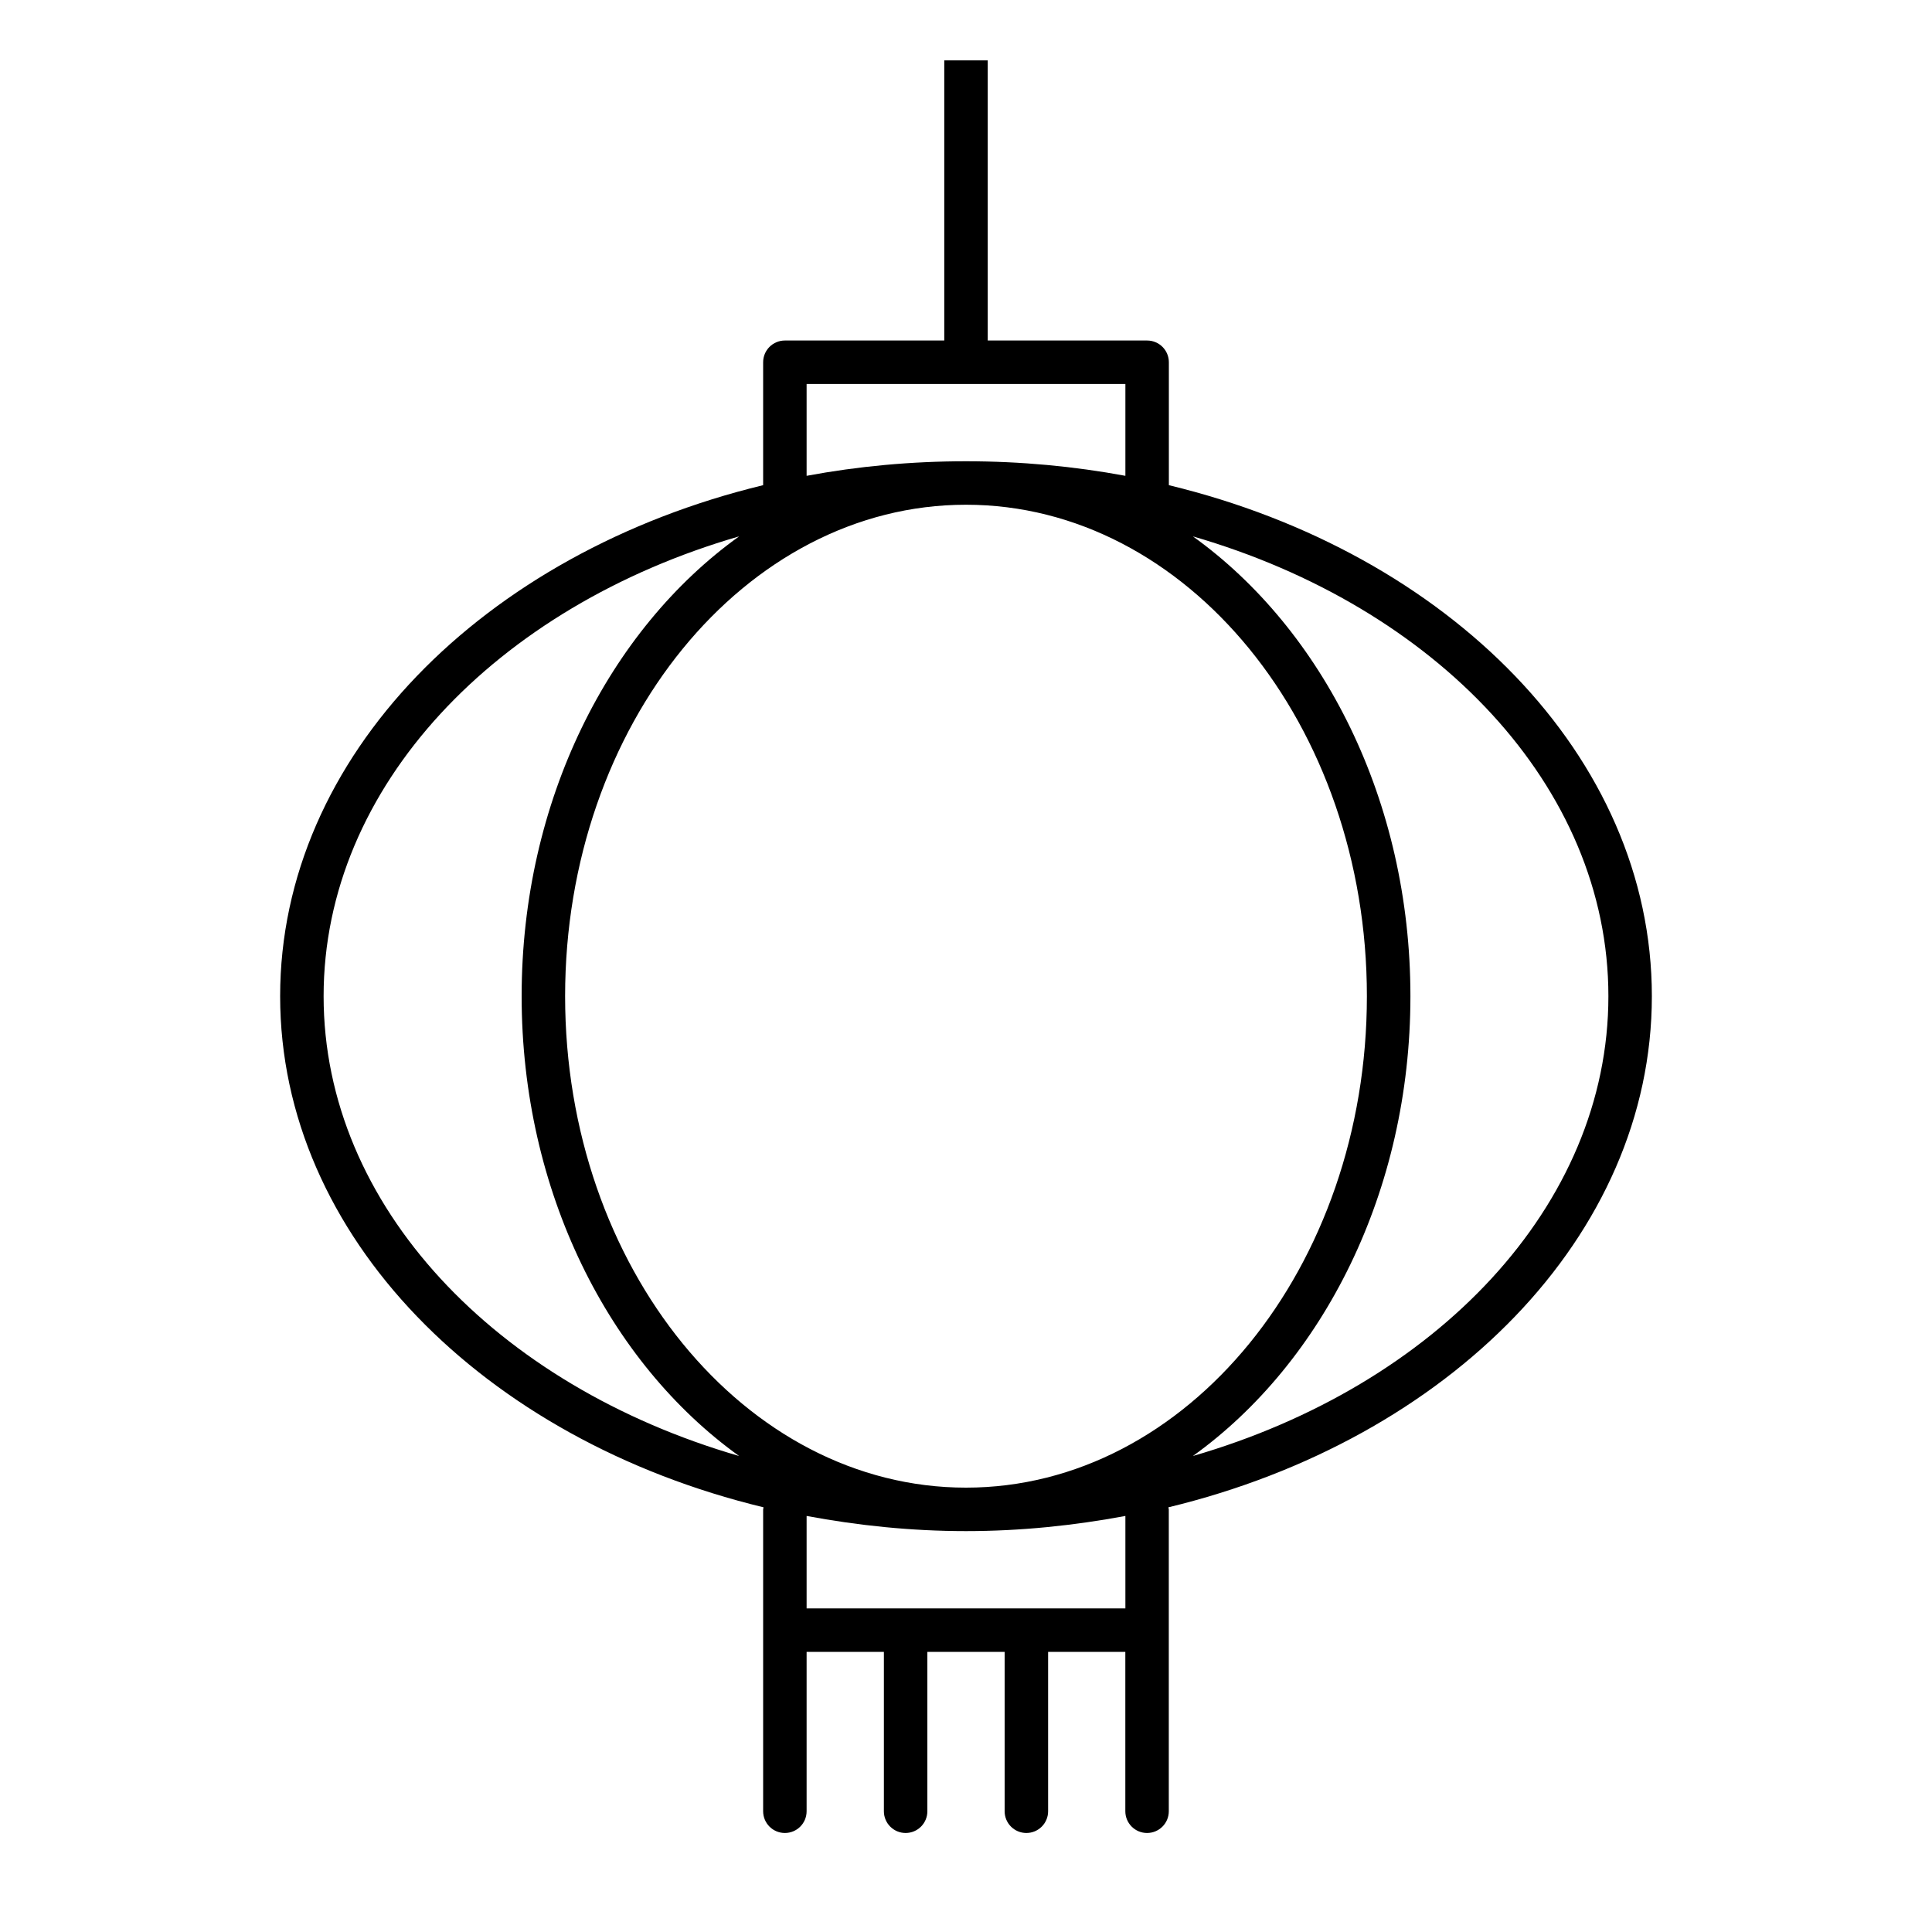
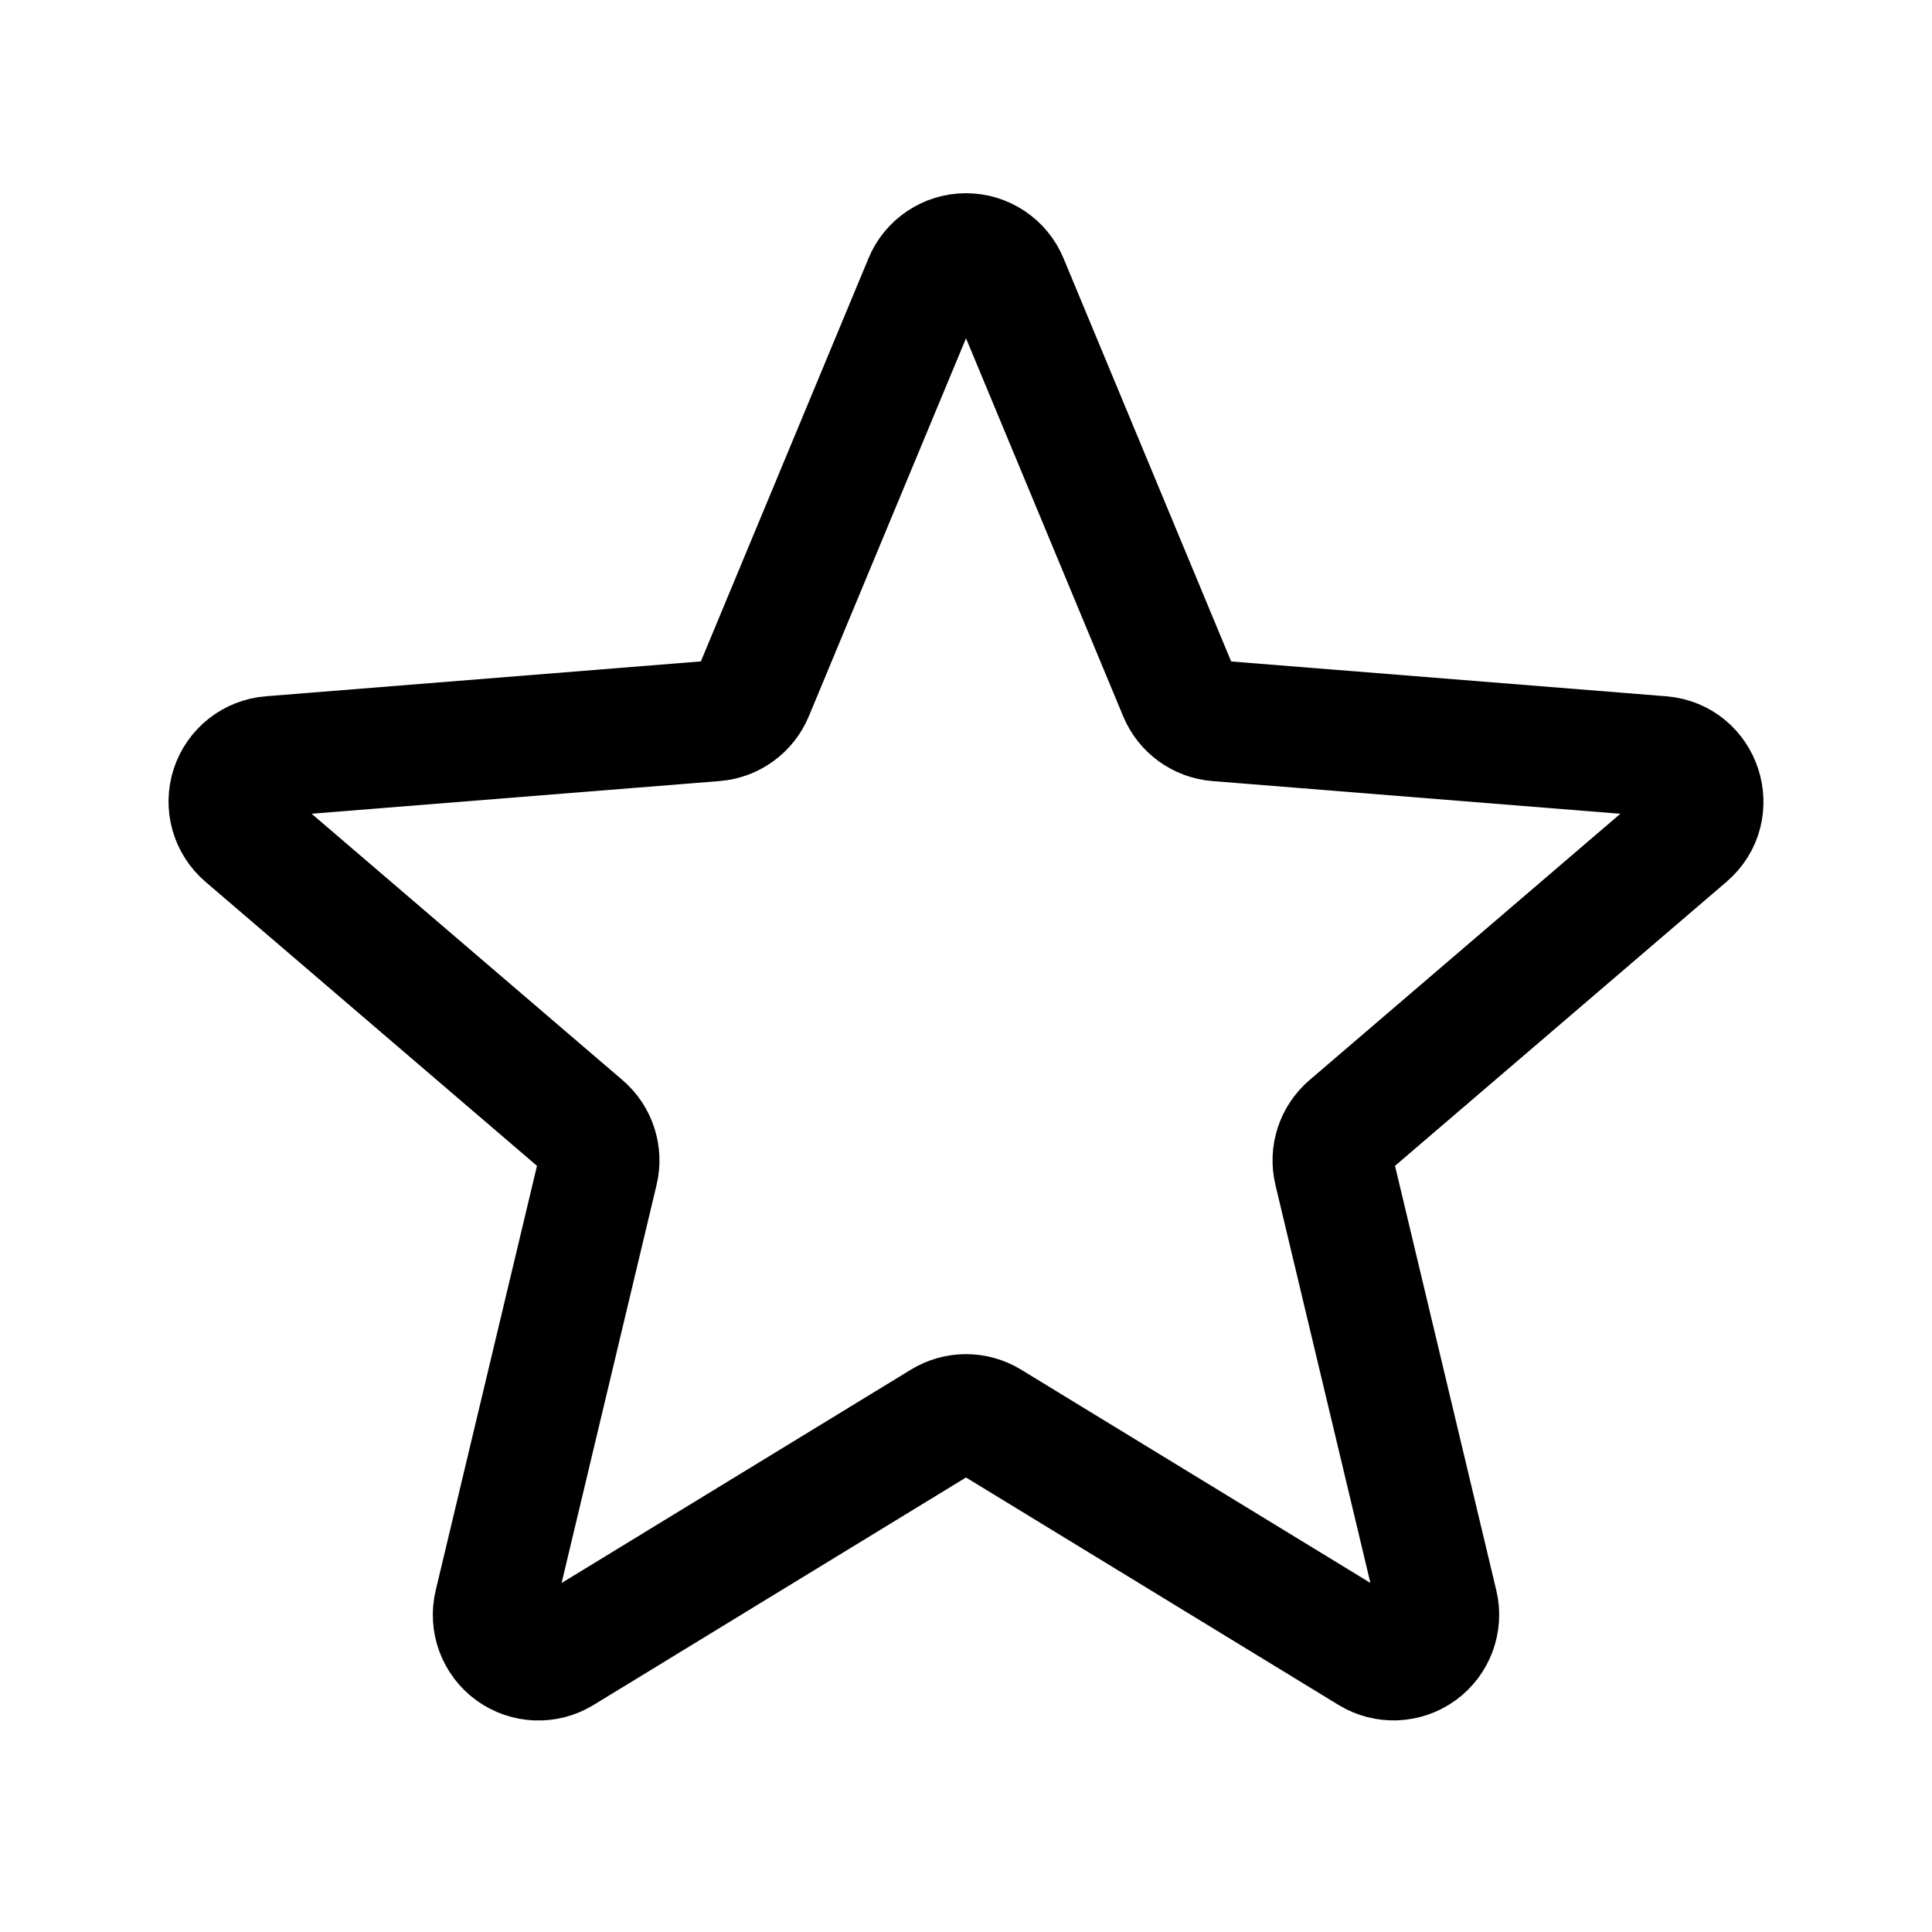
- <svg xmlns="http://www.w3.org/2000/svg" version="1.1" id="Layer_1" x="0px" y="0px" viewBox="0 0 32 32" style="enable-background:new 0 0 32 32;" xml:space="preserve">
-   <path id="lantern_00000021096149612491321770000002848501196371226303_" d="M27.36,16.5c0-3.974-3.371-7.345-8-8.464V6  c0-0.199-0.161-0.36-0.36-0.36h-2.64V1h-0.72v4.64H13c-0.199,0-0.36,0.161-0.36,0.36v2.036c-4.629,1.12-8,4.491-8,8.464  c0,3.976,3.375,7.347,8.007,8.466C12.646,24.978,12.64,24.988,12.64,25v5c0,0.199,0.161,0.36,0.36,0.36s0.36-0.161,0.36-0.36v-2.64  h1.28V30c0,0.199,0.161,0.36,0.36,0.36s0.36-0.161,0.36-0.36v-2.64h1.28V30c0,0.199,0.161,0.36,0.36,0.36  c0.199,0,0.36-0.161,0.36-0.36v-2.64h1.279V30c0,0.199,0.161,0.36,0.36,0.36s0.36-0.161,0.36-0.36v-5  c0-0.012-0.006-0.023-0.007-0.034C23.985,23.847,27.36,20.476,27.36,16.5z M13.36,6.36h5.28v1.521C17.793,7.724,16.908,7.64,16,7.64  s-1.792,0.083-2.64,0.241V6.36z M16,8.36c3.661,0,6.64,3.652,6.64,8.14s-2.979,8.14-6.64,8.14s-6.64-3.651-6.64-8.14  S12.339,8.36,16,8.36z M5.36,16.5c0-3.477,2.864-6.452,6.882-7.616C10.086,10.431,8.64,13.266,8.64,16.5s1.446,6.068,3.602,7.616  C8.224,22.951,5.36,19.977,5.36,16.5z M18.64,26.64h-5.28v-1.531c0.849,0.158,1.73,0.251,2.64,0.251s1.791-0.093,2.64-0.251V26.64z   M19.758,24.116c2.155-1.548,3.603-4.382,3.603-7.616s-1.447-6.069-3.603-7.616c4.018,1.164,6.882,4.139,6.882,7.616  S23.775,22.951,19.758,24.116z" />
-   <rect id="_Transparent_Rectangle" style="fill:none;" width="32" height="32" />
+ <svg xmlns="http://www.w3.org/2000/svg" fill="none" viewBox="0 0 24 24" stroke-width="1.5" stroke="currentColor" class="size-6">
+   <path stroke-linecap="round" stroke-linejoin="round" d="M11.48 3.499a.562.562 0 0 1 1.04 0l2.125 5.111a.563.563 0 0 0 .475.345l5.518.442c.499.04.701.663.321.988l-4.204 3.602a.563.563 0 0 0-.182.557l1.285 5.385a.562.562 0 0 1-.84.61l-4.725-2.885a.562.562 0 0 0-.586 0L6.982 20.54a.562.562 0 0 1-.84-.61l1.285-5.386a.562.562 0 0 0-.182-.557l-4.204-3.602a.562.562 0 0 1 .321-.988l5.518-.442a.563.563 0 0 0 .475-.345L11.48 3.5Z" />
</svg>
